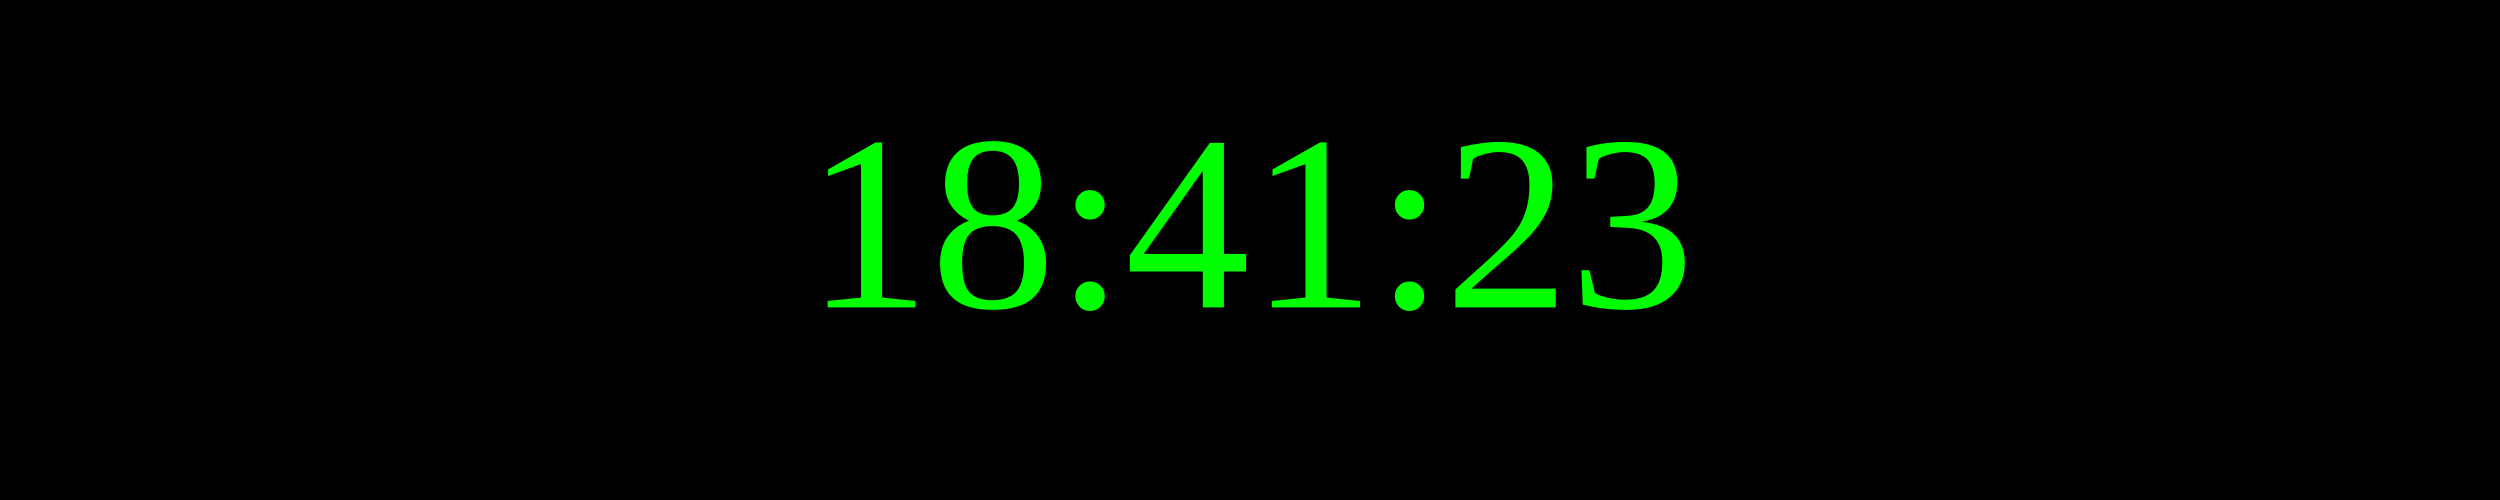
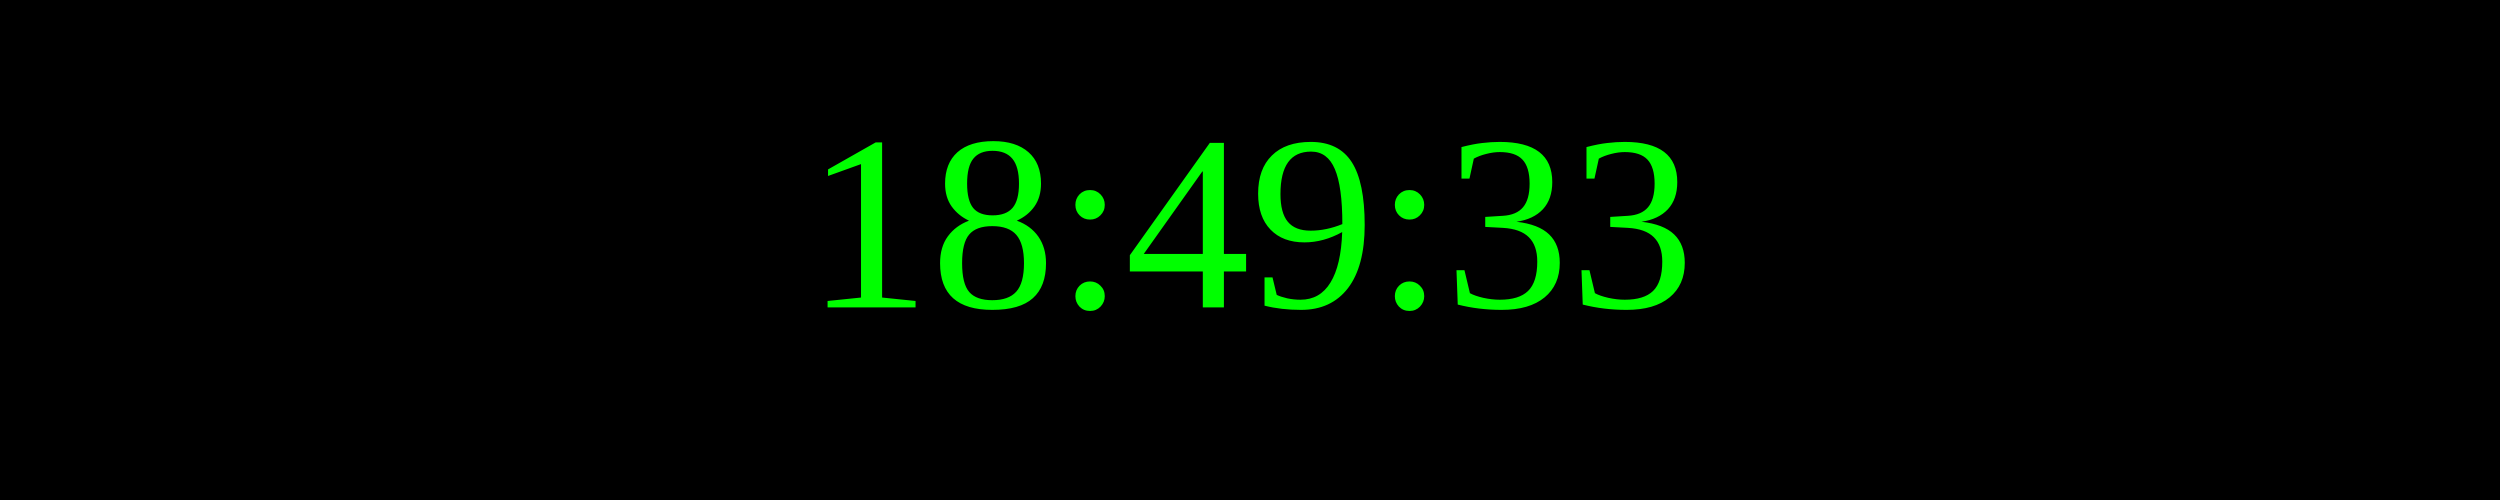
<svg xmlns="http://www.w3.org/2000/svg" width="250" height="50">
  <rect width="100%" height="100%" fill="black" />
  <text x="50%" y="50%" font-size="25" fill="lime" text-anchor="middle" dominant-baseline="middle">
- 18:41:23
+ 18:49:33
</text>
</svg>
